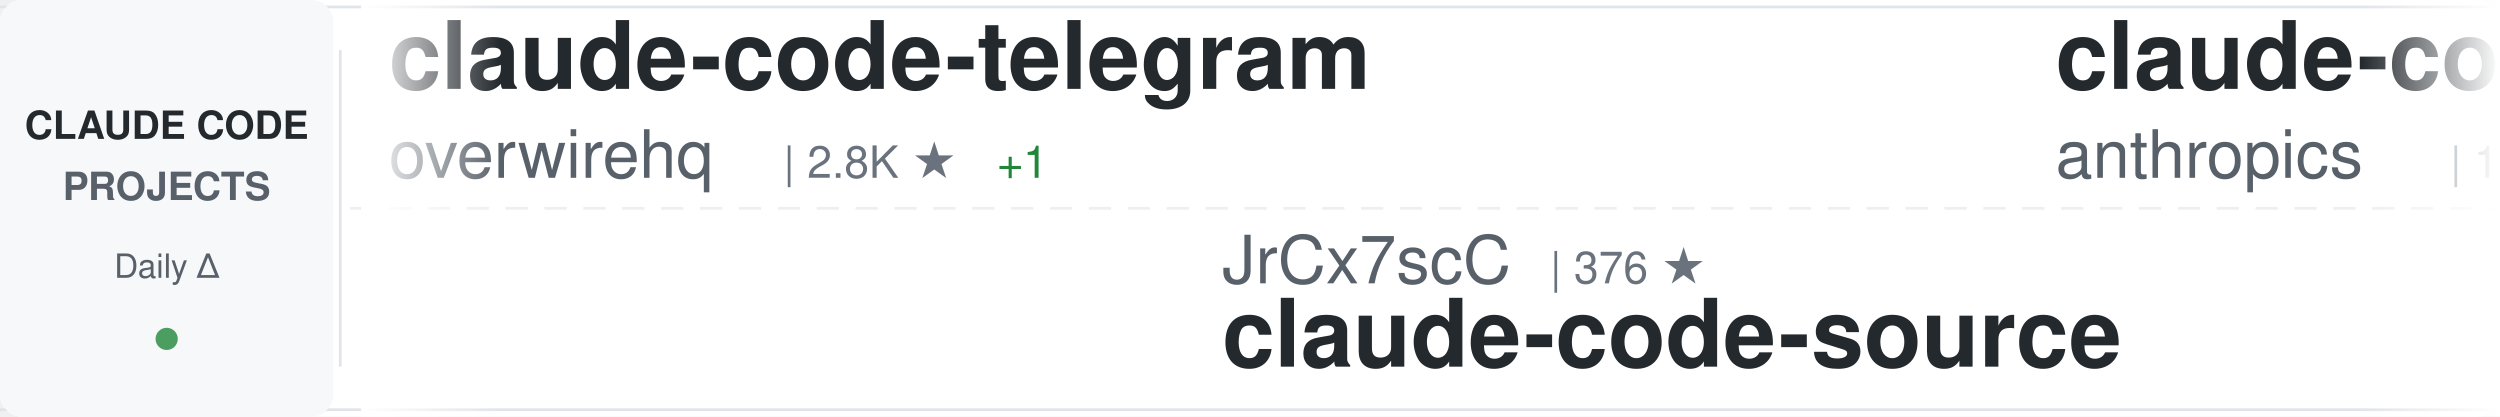
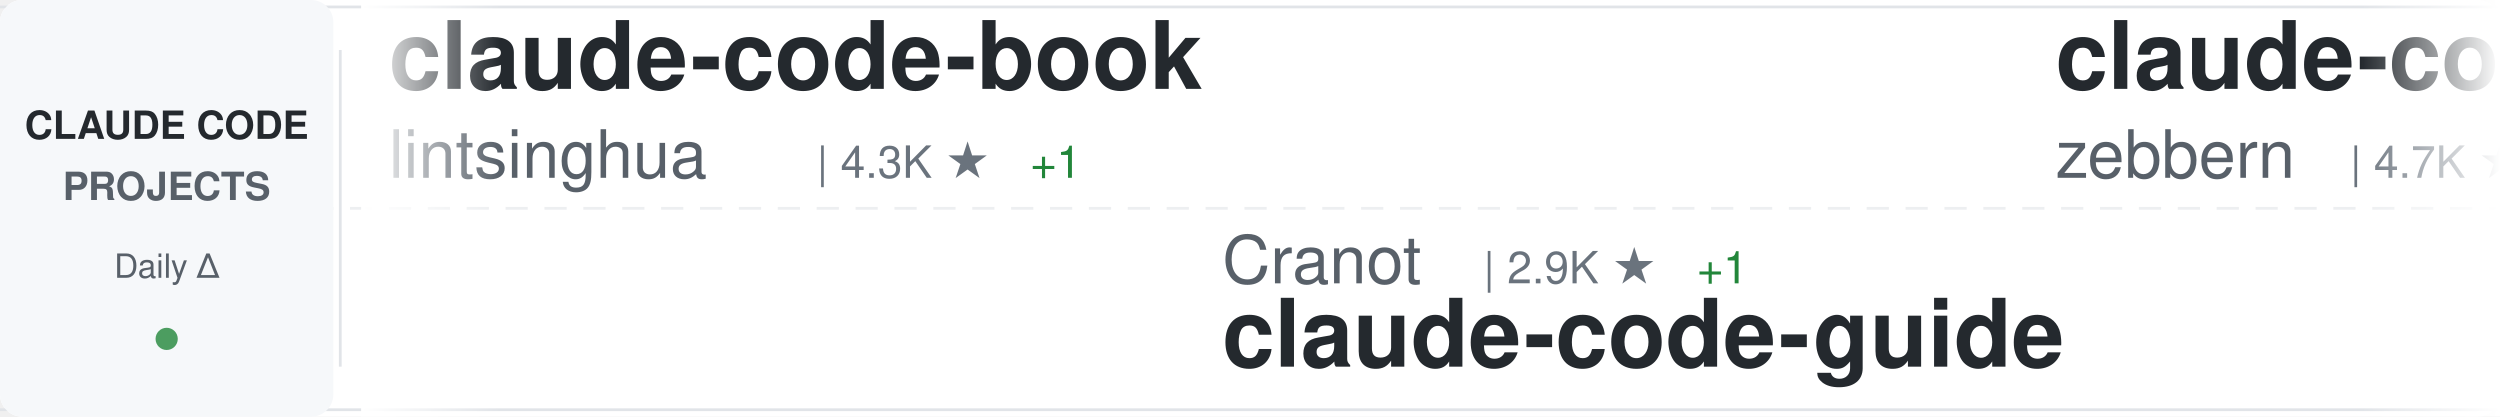
<svg xmlns="http://www.w3.org/2000/svg" width="900" height="150">
  <defs>
    <linearGradient id="awesomeLeftFade" x1="0%" y1="0%" x2="100%" y2="0%">
      <stop offset="0%" style="stop-color:#ffffff;stop-opacity:1" />
      <stop offset="100%" style="stop-color:#ffffff;stop-opacity:0" />
    </linearGradient>
    <linearGradient id="awesomeRightFade" x1="0%" y1="0%" x2="100%" y2="0%">
      <stop offset="0%" style="stop-color:#ffffff;stop-opacity:0" />
      <stop offset="100%" style="stop-color:#ffffff;stop-opacity:1" />
    </linearGradient>
  </defs>
  <rect width="900" height="150" fill="#ffffff" rx="8" />
  <rect x="0" y="2" width="900" height="1" fill="#e1e4e8" />
  <rect x="0" y="147" width="900" height="1" fill="#e1e4e8" />
  <line x1="0" y1="75" x2="900" y2="75" stroke="#e1e4e8" stroke-width="1" stroke-dasharray="8 6" opacity="0.6" />
  <rect x="0" y="0" width="120" height="150" fill="#f6f8fa" rx="8" />
  <text x="60" y="50" font-family="-apple-system, BlinkMacSystemFont, 'Segoe UI', Helvetica, Arial, sans-serif" font-size="14" font-weight="600" fill="#24292e" text-anchor="middle">CLAUDE CODE</text>
  <text x="60" y="72" font-family="-apple-system, BlinkMacSystemFont, 'Segoe UI', Helvetica, Arial, sans-serif" font-size="14" font-weight="600" fill="#586069" text-anchor="middle">PROJECTS</text>
  <text x="60" y="100" font-family="-apple-system, BlinkMacSystemFont, 'Segoe UI', Helvetica, Arial, sans-serif" font-size="12" font-weight="500" fill="#586069" text-anchor="middle">Daily Δ</text>
  <circle cx="60" cy="122" r="4" fill="#22863a" opacity="0.8" />
  <rect x="122" y="18" width="1" height="114" fill="#e1e4e8" />
  <clipPath id="awesomeTickerClip">
    <rect x="130" y="0" width="770" height="150" />
  </clipPath>
  <g clip-path="url(#awesomeTickerClip)">
    <g id="awesomeTickerItems">
      <animateTransform attributeName="transform" attributeType="XML" type="translate" from="0 0" to="-3000 0" dur="54s" repeatCount="indefinite" />
      <g transform="translate(0, 0)">
-         <text x="140" y="32" font-family="-apple-system, BlinkMacSystemFont, 'Segoe UI', Helvetica, Arial, sans-serif" font-size="34" font-weight="600" fill="#24292e">claude-code-telegram</text>
-         <text x="140" y="64" font-family="-apple-system, BlinkMacSystemFont, 'Segoe UI', Helvetica, Arial, sans-serif" font-size="24" font-weight="400" fill="#586069">overwirehq</text>
-         <text x="282" y="64" font-family="-apple-system, BlinkMacSystemFont, 'Segoe UI', Helvetica, Arial, sans-serif" font-size="16" font-weight="500" fill="#6a737d">| 2.8K ★</text>
-         <text x="359" y="64" font-family="-apple-system, BlinkMacSystemFont, 'Segoe UI', Helvetica, Arial, sans-serif" font-size="16" font-weight="500" fill="#22863a"> +1</text>
+         <text x="140" y="32" font-family="-apple-system, BlinkMacSystemFont, 'Segoe UI', Helvetica, Arial, sans-serif" font-size="34" font-weight="600" fill="#24292e">claude-code-book</text>
+         <text x="140" y="64" font-family="-apple-system, BlinkMacSystemFont, 'Segoe UI', Helvetica, Arial, sans-serif" font-size="24" font-weight="400" fill="#586069">lintsinghua</text>
+         <text x="294" y="64" font-family="-apple-system, BlinkMacSystemFont, 'Segoe UI', Helvetica, Arial, sans-serif" font-size="16" font-weight="500" fill="#6a737d">| 4.3K ★</text>
+         <text x="371" y="64" font-family="-apple-system, BlinkMacSystemFont, 'Segoe UI', Helvetica, Arial, sans-serif" font-size="16" font-weight="500" fill="#22863a"> +1</text>
      </g>
      <g transform="translate(300, 0)">
-         <text x="140" y="102" font-family="-apple-system, BlinkMacSystemFont, 'Segoe UI', Helvetica, Arial, sans-serif" font-size="24" font-weight="400" fill="#586069">JrCx7scC</text>
-         <text x="258" y="102" font-family="-apple-system, BlinkMacSystemFont, 'Segoe UI', Helvetica, Arial, sans-serif" font-size="16" font-weight="500" fill="#6a737d">| 376 ★</text>
-         <text x="140" y="132" font-family="-apple-system, BlinkMacSystemFont, 'Segoe UI', Helvetica, Arial, sans-serif" font-size="34" font-weight="600" fill="#24292e">claude-code-source</text>
+         <text x="140" y="102" font-family="-apple-system, BlinkMacSystemFont, 'Segoe UI', Helvetica, Arial, sans-serif" font-size="24" font-weight="400" fill="#586069">Cranot</text>
+         <text x="234" y="102" font-family="-apple-system, BlinkMacSystemFont, 'Segoe UI', Helvetica, Arial, sans-serif" font-size="16" font-weight="500" fill="#6a737d">| 2.9K ★</text>
+         <text x="311" y="102" font-family="-apple-system, BlinkMacSystemFont, 'Segoe UI', Helvetica, Arial, sans-serif" font-size="16" font-weight="500" fill="#22863a"> +1</text>
+         <text x="140" y="132" font-family="-apple-system, BlinkMacSystemFont, 'Segoe UI', Helvetica, Arial, sans-serif" font-size="34" font-weight="600" fill="#24292e">claude-code-guide</text>
      </g>
      <g transform="translate(600, 0)">
-         <text x="140" y="32" font-family="-apple-system, BlinkMacSystemFont, 'Segoe UI', Helvetica, Arial, sans-serif" font-size="34" font-weight="600" fill="#24292e">claude-code-base-action</text>
-         <text x="140" y="64" font-family="-apple-system, BlinkMacSystemFont, 'Segoe UI', Helvetica, Arial, sans-serif" font-size="24" font-weight="400" fill="#586069">anthropics</text>
-         <text x="282" y="64" font-family="-apple-system, BlinkMacSystemFont, 'Segoe UI', Helvetica, Arial, sans-serif" font-size="16" font-weight="500" fill="#6a737d">| 1.0K ★</text>
+         <text x="140" y="32" font-family="-apple-system, BlinkMacSystemFont, 'Segoe UI', Helvetica, Arial, sans-serif" font-size="34" font-weight="600" fill="#24292e">claude-code-guide</text>
+         <text x="140" y="64" font-family="-apple-system, BlinkMacSystemFont, 'Segoe UI', Helvetica, Arial, sans-serif" font-size="24" font-weight="400" fill="#586069">zebbern</text>
+         <text x="246" y="64" font-family="-apple-system, BlinkMacSystemFont, 'Segoe UI', Helvetica, Arial, sans-serif" font-size="16" font-weight="500" fill="#6a737d">| 4.7K ★</text>
      </g>
      <g transform="translate(900, 0)">
-         <text x="140" y="102" font-family="-apple-system, BlinkMacSystemFont, 'Segoe UI', Helvetica, Arial, sans-serif" font-size="24" font-weight="400" fill="#586069">asgeirtj</text>
-         <text x="258" y="102" font-family="-apple-system, BlinkMacSystemFont, 'Segoe UI', Helvetica, Arial, sans-serif" font-size="16" font-weight="500" fill="#6a737d">| 69.4K ★</text>
-         <text x="344" y="102" font-family="-apple-system, BlinkMacSystemFont, 'Segoe UI', Helvetica, Arial, sans-serif" font-size="16" font-weight="500" fill="#22863a"> +35</text>
-         <text x="140" y="132" font-family="-apple-system, BlinkMacSystemFont, 'Segoe UI', Helvetica, Arial, sans-serif" font-size="34" font-weight="600" fill="#24292e">system_prompts_leaks</text>
+         <text x="140" y="102" font-family="-apple-system, BlinkMacSystemFont, 'Segoe UI', Helvetica, Arial, sans-serif" font-size="24" font-weight="400" fill="#586069">xu-xiang</text>
+         <text x="258" y="102" font-family="-apple-system, BlinkMacSystemFont, 'Segoe UI', Helvetica, Arial, sans-serif" font-size="16" font-weight="500" fill="#6a737d">| 2.0K ★</text>
+         <text x="335" y="102" font-family="-apple-system, BlinkMacSystemFont, 'Segoe UI', Helvetica, Arial, sans-serif" font-size="16" font-weight="500" fill="#22863a"> +1</text>
+         <text x="140" y="132" font-family="-apple-system, BlinkMacSystemFont, 'Segoe UI', Helvetica, Arial, sans-serif" font-size="34" font-weight="600" fill="#24292e">everything-claude-code-z...</text>
      </g>
      <g transform="translate(1200, 0)">
-         <text x="140" y="32" font-family="-apple-system, BlinkMacSystemFont, 'Segoe UI', Helvetica, Arial, sans-serif" font-size="34" font-weight="600" fill="#24292e">claude-code-tips</text>
-         <text x="140" y="64" font-family="-apple-system, BlinkMacSystemFont, 'Segoe UI', Helvetica, Arial, sans-serif" font-size="24" font-weight="400" fill="#586069">ykdojo</text>
-         <text x="234" y="64" font-family="-apple-system, BlinkMacSystemFont, 'Segoe UI', Helvetica, Arial, sans-serif" font-size="16" font-weight="500" fill="#6a737d">| 10.2K ★</text>
+         <text x="140" y="32" font-family="-apple-system, BlinkMacSystemFont, 'Segoe UI', Helvetica, Arial, sans-serif" font-size="34" font-weight="600" fill="#24292e">awesome-claude-code-tool...</text>
+         <text x="140" y="64" font-family="-apple-system, BlinkMacSystemFont, 'Segoe UI', Helvetica, Arial, sans-serif" font-size="24" font-weight="400" fill="#586069">rohitg00</text>
+         <text x="258" y="64" font-family="-apple-system, BlinkMacSystemFont, 'Segoe UI', Helvetica, Arial, sans-serif" font-size="16" font-weight="500" fill="#6a737d">| 2.7K ★</text>
+         <text x="335" y="64" font-family="-apple-system, BlinkMacSystemFont, 'Segoe UI', Helvetica, Arial, sans-serif" font-size="16" font-weight="500" fill="#22863a"> +1</text>
      </g>
      <g transform="translate(1500, 0)">
-         <text x="140" y="102" font-family="-apple-system, BlinkMacSystemFont, 'Segoe UI', Helvetica, Arial, sans-serif" font-size="24" font-weight="400" fill="#586069">Alishahryar1</text>
-         <text x="306" y="102" font-family="-apple-system, BlinkMacSystemFont, 'Segoe UI', Helvetica, Arial, sans-serif" font-size="16" font-weight="500" fill="#6a737d">| 58.2K ★</text>
-         <text x="392" y="102" font-family="-apple-system, BlinkMacSystemFont, 'Segoe UI', Helvetica, Arial, sans-serif" font-size="16" font-weight="500" fill="#22863a"> +158</text>
-         <text x="140" y="132" font-family="-apple-system, BlinkMacSystemFont, 'Segoe UI', Helvetica, Arial, sans-serif" font-size="34" font-weight="600" fill="#24292e">free-claude-code</text>
+         <text x="140" y="102" font-family="-apple-system, BlinkMacSystemFont, 'Segoe UI', Helvetica, Arial, sans-serif" font-size="24" font-weight="400" fill="#586069">chauncygu</text>
+         <text x="270" y="102" font-family="-apple-system, BlinkMacSystemFont, 'Segoe UI', Helvetica, Arial, sans-serif" font-size="16" font-weight="500" fill="#6a737d">| 2.8K ★</text>
+         <text x="347" y="102" font-family="-apple-system, BlinkMacSystemFont, 'Segoe UI', Helvetica, Arial, sans-serif" font-size="16" font-weight="500" fill="#22863a"> +2</text>
+         <text x="140" y="132" font-family="-apple-system, BlinkMacSystemFont, 'Segoe UI', Helvetica, Arial, sans-serif" font-size="34" font-weight="600" fill="#24292e">collection-claude-code-s...</text>
      </g>
      <g transform="translate(1800, 0)">
-         <text x="140" y="32" font-family="-apple-system, BlinkMacSystemFont, 'Segoe UI', Helvetica, Arial, sans-serif" font-size="34" font-weight="600" fill="#24292e">Claude-Code</text>
-         <text x="140" y="64" font-family="-apple-system, BlinkMacSystemFont, 'Segoe UI', Helvetica, Arial, sans-serif" font-size="24" font-weight="400" fill="#586069">OrcaWhisper</text>
-         <text x="294" y="64" font-family="-apple-system, BlinkMacSystemFont, 'Segoe UI', Helvetica, Arial, sans-serif" font-size="16" font-weight="500" fill="#6a737d">| 103 ★</text>
+         <text x="140" y="32" font-family="-apple-system, BlinkMacSystemFont, 'Segoe UI', Helvetica, Arial, sans-serif" font-size="34" font-weight="600" fill="#24292e">claude-code-source-build</text>
+         <text x="140" y="64" font-family="-apple-system, BlinkMacSystemFont, 'Segoe UI', Helvetica, Arial, sans-serif" font-size="24" font-weight="400" fill="#586069">andrew-kramer-inno</text>
+         <text x="378" y="64" font-family="-apple-system, BlinkMacSystemFont, 'Segoe UI', Helvetica, Arial, sans-serif" font-size="16" font-weight="500" fill="#6a737d">| 593 ★</text>
      </g>
      <g transform="translate(2100, 0)">
-         <text x="140" y="102" font-family="-apple-system, BlinkMacSystemFont, 'Segoe UI', Helvetica, Arial, sans-serif" font-size="24" font-weight="400" fill="#586069">nicedreamzapp</text>
-         <text x="318" y="102" font-family="-apple-system, BlinkMacSystemFont, 'Segoe UI', Helvetica, Arial, sans-serif" font-size="16" font-weight="500" fill="#6a737d">| 3.4K ★</text>
-         <text x="140" y="132" font-family="-apple-system, BlinkMacSystemFont, 'Segoe UI', Helvetica, Arial, sans-serif" font-size="34" font-weight="600" fill="#24292e">claude-code-local</text>
+         <text x="140" y="102" font-family="-apple-system, BlinkMacSystemFont, 'Segoe UI', Helvetica, Arial, sans-serif" font-size="24" font-weight="400" fill="#586069">liuup</text>
+         <text x="222" y="102" font-family="-apple-system, BlinkMacSystemFont, 'Segoe UI', Helvetica, Arial, sans-serif" font-size="16" font-weight="500" fill="#6a737d">| 4.0K ★</text>
+         <text x="140" y="132" font-family="-apple-system, BlinkMacSystemFont, 'Segoe UI', Helvetica, Arial, sans-serif" font-size="34" font-weight="600" fill="#24292e">claude-code-analysis</text>
      </g>
      <g transform="translate(2400, 0)">
-         <text x="140" y="32" font-family="-apple-system, BlinkMacSystemFont, 'Segoe UI', Helvetica, Arial, sans-serif" font-size="34" font-weight="600" fill="#24292e">Auto-claude-code-researc...</text>
-         <text x="140" y="64" font-family="-apple-system, BlinkMacSystemFont, 'Segoe UI', Helvetica, Arial, sans-serif" font-size="24" font-weight="400" fill="#586069">wanshuiyin</text>
-         <text x="282" y="64" font-family="-apple-system, BlinkMacSystemFont, 'Segoe UI', Helvetica, Arial, sans-serif" font-size="16" font-weight="500" fill="#6a737d">| 17.3K ★</text>
-         <text x="368" y="64" font-family="-apple-system, BlinkMacSystemFont, 'Segoe UI', Helvetica, Arial, sans-serif" font-size="16" font-weight="500" fill="#22863a"> +45</text>
+         <text x="140" y="32" font-family="-apple-system, BlinkMacSystemFont, 'Segoe UI', Helvetica, Arial, sans-serif" font-size="34" font-weight="600" fill="#24292e">claude-code-source-code</text>
+         <text x="140" y="64" font-family="-apple-system, BlinkMacSystemFont, 'Segoe UI', Helvetica, Arial, sans-serif" font-size="24" font-weight="400" fill="#586069">777genius</text>
+         <text x="270" y="64" font-family="-apple-system, BlinkMacSystemFont, 'Segoe UI', Helvetica, Arial, sans-serif" font-size="16" font-weight="500" fill="#6a737d">| 935 ★</text>
      </g>
      <g transform="translate(2700, 0)">
-         <text x="140" y="102" font-family="-apple-system, BlinkMacSystemFont, 'Segoe UI', Helvetica, Arial, sans-serif" font-size="24" font-weight="400" fill="#586069">1rgs</text>
-         <text x="210" y="102" font-family="-apple-system, BlinkMacSystemFont, 'Segoe UI', Helvetica, Arial, sans-serif" font-size="16" font-weight="500" fill="#6a737d">| 3.8K ★</text>
-         <text x="140" y="132" font-family="-apple-system, BlinkMacSystemFont, 'Segoe UI', Helvetica, Arial, sans-serif" font-size="34" font-weight="600" fill="#24292e">claude-code-proxy</text>
+         <text x="140" y="102" font-family="-apple-system, BlinkMacSystemFont, 'Segoe UI', Helvetica, Arial, sans-serif" font-size="24" font-weight="400" fill="#586069">ding113</text>
+         <text x="246" y="102" font-family="-apple-system, BlinkMacSystemFont, 'Segoe UI', Helvetica, Arial, sans-serif" font-size="16" font-weight="500" fill="#6a737d">| 3.4K ★</text>
+         <text x="323" y="102" font-family="-apple-system, BlinkMacSystemFont, 'Segoe UI', Helvetica, Arial, sans-serif" font-size="16" font-weight="500" fill="#cb2431"> -2</text>
+         <text x="140" y="132" font-family="-apple-system, BlinkMacSystemFont, 'Segoe UI', Helvetica, Arial, sans-serif" font-size="34" font-weight="600" fill="#24292e">claude-code-hub</text>
      </g>
      <g transform="translate(3000, 0)">
-         <text x="140" y="32" font-family="-apple-system, BlinkMacSystemFont, 'Segoe UI', Helvetica, Arial, sans-serif" font-size="34" font-weight="600" fill="#24292e">claude-code-telegram</text>
-         <text x="140" y="64" font-family="-apple-system, BlinkMacSystemFont, 'Segoe UI', Helvetica, Arial, sans-serif" font-size="24" font-weight="400" fill="#586069">overwirehq</text>
-         <text x="282" y="64" font-family="-apple-system, BlinkMacSystemFont, 'Segoe UI', Helvetica, Arial, sans-serif" font-size="16" font-weight="500" fill="#6a737d">| 2.8K ★</text>
-         <text x="359" y="64" font-family="-apple-system, BlinkMacSystemFont, 'Segoe UI', Helvetica, Arial, sans-serif" font-size="16" font-weight="500" fill="#22863a"> +1</text>
+         <text x="140" y="32" font-family="-apple-system, BlinkMacSystemFont, 'Segoe UI', Helvetica, Arial, sans-serif" font-size="34" font-weight="600" fill="#24292e">claude-code-book</text>
+         <text x="140" y="64" font-family="-apple-system, BlinkMacSystemFont, 'Segoe UI', Helvetica, Arial, sans-serif" font-size="24" font-weight="400" fill="#586069">lintsinghua</text>
+         <text x="294" y="64" font-family="-apple-system, BlinkMacSystemFont, 'Segoe UI', Helvetica, Arial, sans-serif" font-size="16" font-weight="500" fill="#6a737d">| 4.3K ★</text>
+         <text x="371" y="64" font-family="-apple-system, BlinkMacSystemFont, 'Segoe UI', Helvetica, Arial, sans-serif" font-size="16" font-weight="500" fill="#22863a"> +1</text>
      </g>
      <g transform="translate(3300, 0)">
-         <text x="140" y="102" font-family="-apple-system, BlinkMacSystemFont, 'Segoe UI', Helvetica, Arial, sans-serif" font-size="24" font-weight="400" fill="#586069">JrCx7scC</text>
-         <text x="258" y="102" font-family="-apple-system, BlinkMacSystemFont, 'Segoe UI', Helvetica, Arial, sans-serif" font-size="16" font-weight="500" fill="#6a737d">| 376 ★</text>
-         <text x="140" y="132" font-family="-apple-system, BlinkMacSystemFont, 'Segoe UI', Helvetica, Arial, sans-serif" font-size="34" font-weight="600" fill="#24292e">claude-code-source</text>
+         <text x="140" y="102" font-family="-apple-system, BlinkMacSystemFont, 'Segoe UI', Helvetica, Arial, sans-serif" font-size="24" font-weight="400" fill="#586069">Cranot</text>
+         <text x="234" y="102" font-family="-apple-system, BlinkMacSystemFont, 'Segoe UI', Helvetica, Arial, sans-serif" font-size="16" font-weight="500" fill="#6a737d">| 2.9K ★</text>
+         <text x="311" y="102" font-family="-apple-system, BlinkMacSystemFont, 'Segoe UI', Helvetica, Arial, sans-serif" font-size="16" font-weight="500" fill="#22863a"> +1</text>
+         <text x="140" y="132" font-family="-apple-system, BlinkMacSystemFont, 'Segoe UI', Helvetica, Arial, sans-serif" font-size="34" font-weight="600" fill="#24292e">claude-code-guide</text>
      </g>
      <g transform="translate(3600, 0)">
-         <text x="140" y="32" font-family="-apple-system, BlinkMacSystemFont, 'Segoe UI', Helvetica, Arial, sans-serif" font-size="34" font-weight="600" fill="#24292e">claude-code-base-action</text>
-         <text x="140" y="64" font-family="-apple-system, BlinkMacSystemFont, 'Segoe UI', Helvetica, Arial, sans-serif" font-size="24" font-weight="400" fill="#586069">anthropics</text>
-         <text x="282" y="64" font-family="-apple-system, BlinkMacSystemFont, 'Segoe UI', Helvetica, Arial, sans-serif" font-size="16" font-weight="500" fill="#6a737d">| 1.0K ★</text>
+         <text x="140" y="32" font-family="-apple-system, BlinkMacSystemFont, 'Segoe UI', Helvetica, Arial, sans-serif" font-size="34" font-weight="600" fill="#24292e">claude-code-guide</text>
+         <text x="140" y="64" font-family="-apple-system, BlinkMacSystemFont, 'Segoe UI', Helvetica, Arial, sans-serif" font-size="24" font-weight="400" fill="#586069">zebbern</text>
+         <text x="246" y="64" font-family="-apple-system, BlinkMacSystemFont, 'Segoe UI', Helvetica, Arial, sans-serif" font-size="16" font-weight="500" fill="#6a737d">| 4.7K ★</text>
      </g>
      <g transform="translate(3900, 0)">
-         <text x="140" y="102" font-family="-apple-system, BlinkMacSystemFont, 'Segoe UI', Helvetica, Arial, sans-serif" font-size="24" font-weight="400" fill="#586069">asgeirtj</text>
-         <text x="258" y="102" font-family="-apple-system, BlinkMacSystemFont, 'Segoe UI', Helvetica, Arial, sans-serif" font-size="16" font-weight="500" fill="#6a737d">| 69.4K ★</text>
-         <text x="344" y="102" font-family="-apple-system, BlinkMacSystemFont, 'Segoe UI', Helvetica, Arial, sans-serif" font-size="16" font-weight="500" fill="#22863a"> +35</text>
-         <text x="140" y="132" font-family="-apple-system, BlinkMacSystemFont, 'Segoe UI', Helvetica, Arial, sans-serif" font-size="34" font-weight="600" fill="#24292e">system_prompts_leaks</text>
+         <text x="140" y="102" font-family="-apple-system, BlinkMacSystemFont, 'Segoe UI', Helvetica, Arial, sans-serif" font-size="24" font-weight="400" fill="#586069">xu-xiang</text>
+         <text x="258" y="102" font-family="-apple-system, BlinkMacSystemFont, 'Segoe UI', Helvetica, Arial, sans-serif" font-size="16" font-weight="500" fill="#6a737d">| 2.0K ★</text>
+         <text x="335" y="102" font-family="-apple-system, BlinkMacSystemFont, 'Segoe UI', Helvetica, Arial, sans-serif" font-size="16" font-weight="500" fill="#22863a"> +1</text>
+         <text x="140" y="132" font-family="-apple-system, BlinkMacSystemFont, 'Segoe UI', Helvetica, Arial, sans-serif" font-size="34" font-weight="600" fill="#24292e">everything-claude-code-z...</text>
      </g>
    </g>
  </g>
  <rect x="130" y="0" width="50" height="150" fill="url(#awesomeLeftFade)" />
  <rect x="850" y="0" width="50" height="150" fill="url(#awesomeRightFade)" />
</svg>
